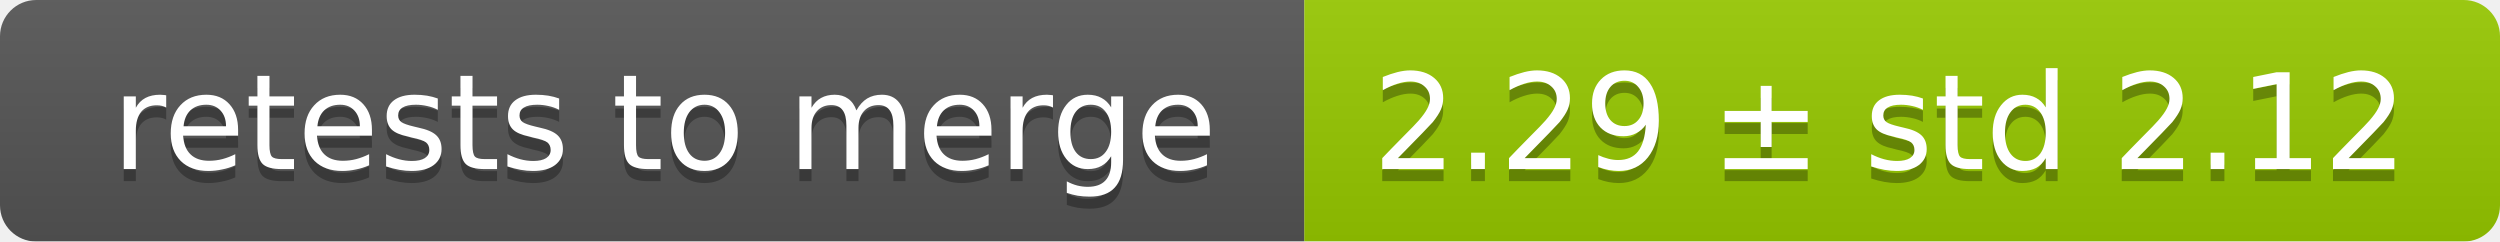
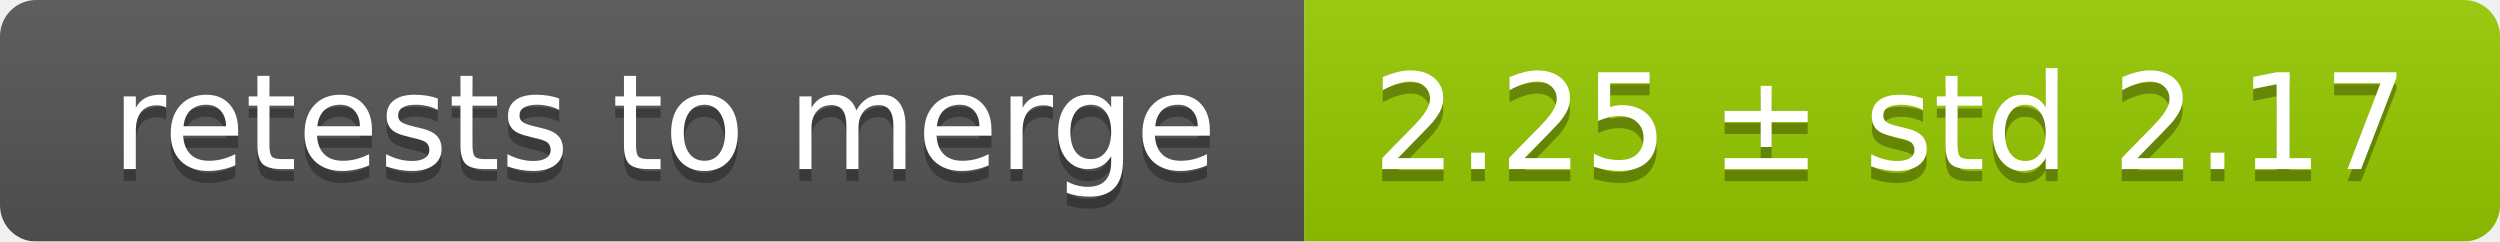
<svg xmlns="http://www.w3.org/2000/svg" width="207" height="20">
  <linearGradient id="smooth" x2="0" y2="100%">
    <stop offset="0" stop-color="#bbb" stop-opacity=".1" />
    <stop offset="1" stop-opacity=".1" />
  </linearGradient>
  <mask id="round">
    <rect width="207" height="20" rx="3" fill="#fff" />
  </mask>
  <g mask="url(#round)">
    <rect width="108" height="20" fill="#555" />
    <rect x="108" width="99" height="20" fill="#97ca00" />
    <rect width="207" height="20" fill="url(#smooth)" />
  </g>
  <g fill="#fff" text-anchor="middle" font-family="DejaVu Sans,Verdana,Geneva,sans-serif" font-size="11">
    <text x="55" y="15" fill="#010101" fill-opacity=".3">retests to merge</text>
    <text x="55" y="14">retests to merge</text>
-     <text x="156.5" y="15" fill="#010101" fill-opacity=".3">2.29 ± std 2.12</text>
-     <text x="156.5" y="14">2.29 ± std 2.12</text>
+     <text x="156.5" y="15" fill="#010101" fill-opacity=".3">2.25 ± std 2.17</text>
+     <text x="156.5" y="14">2.25 ± std 2.17</text>
  </g>
</svg>
